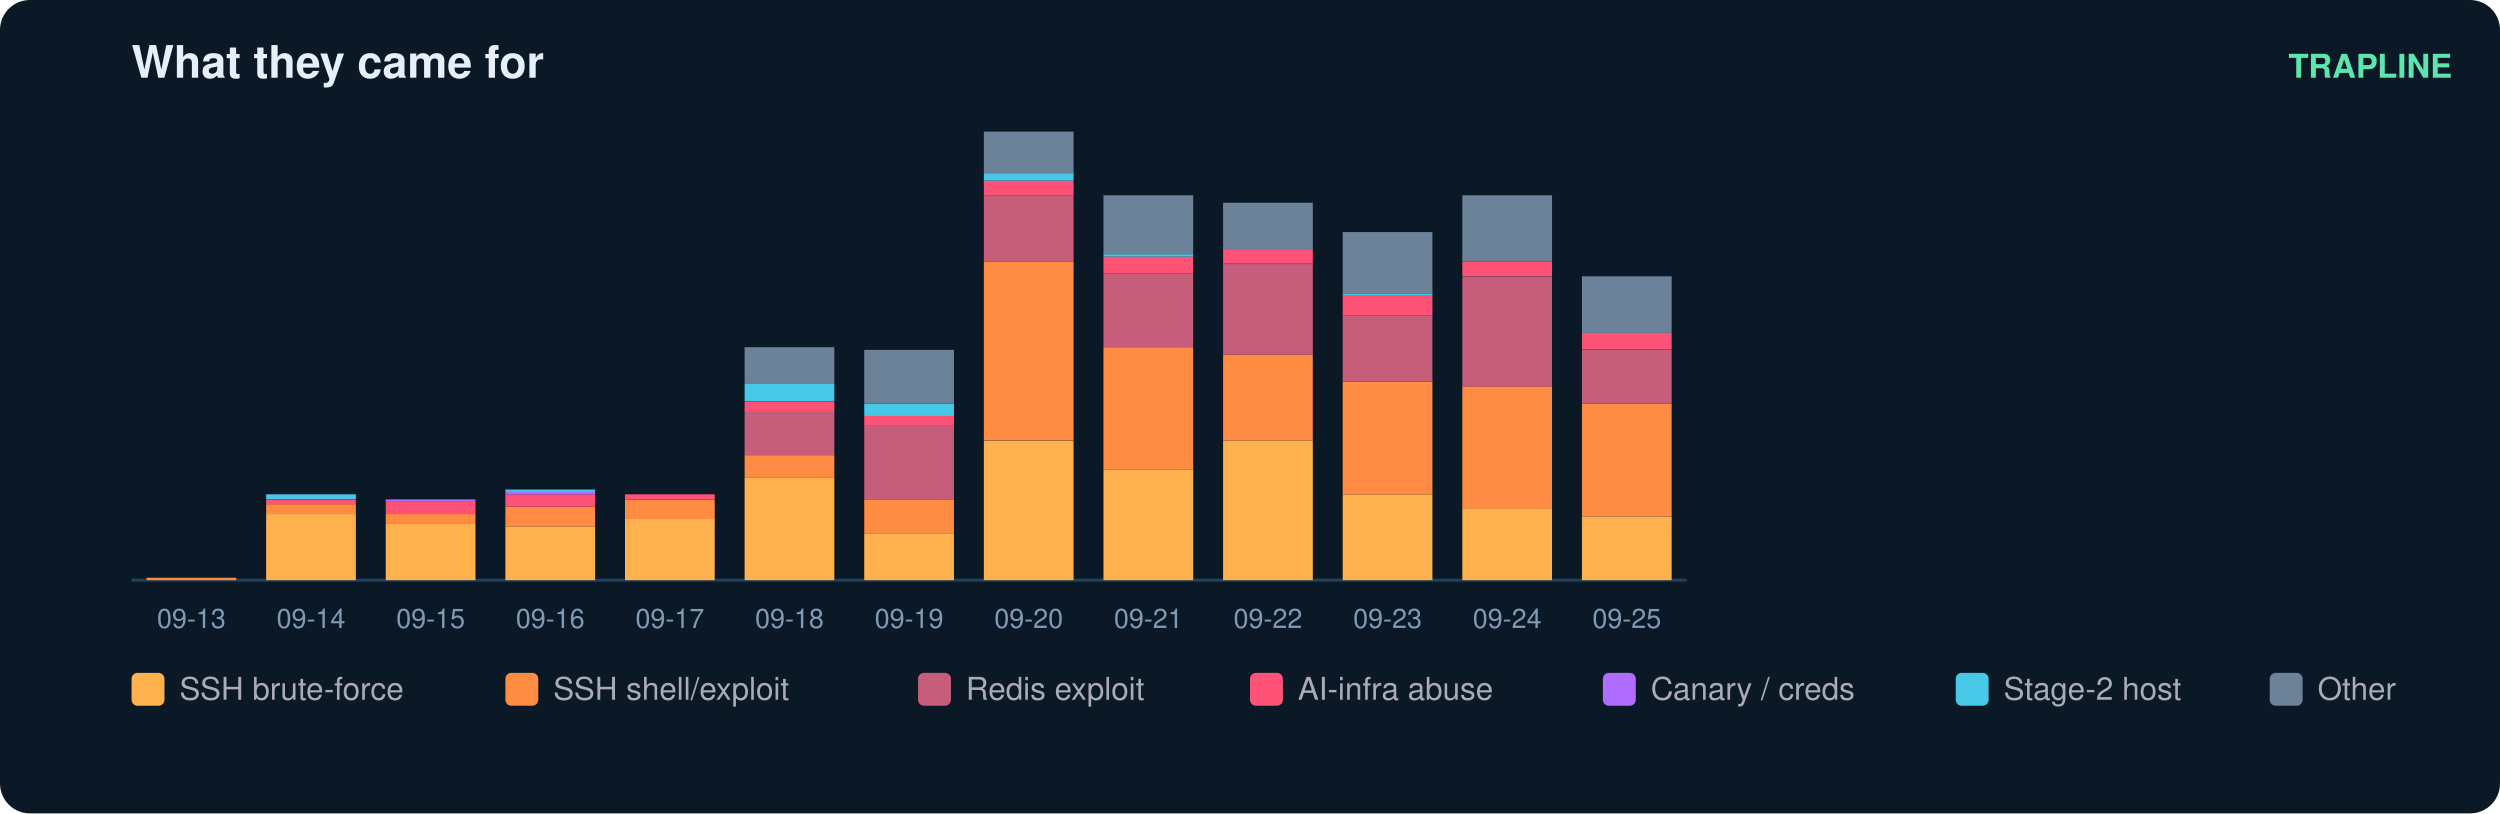
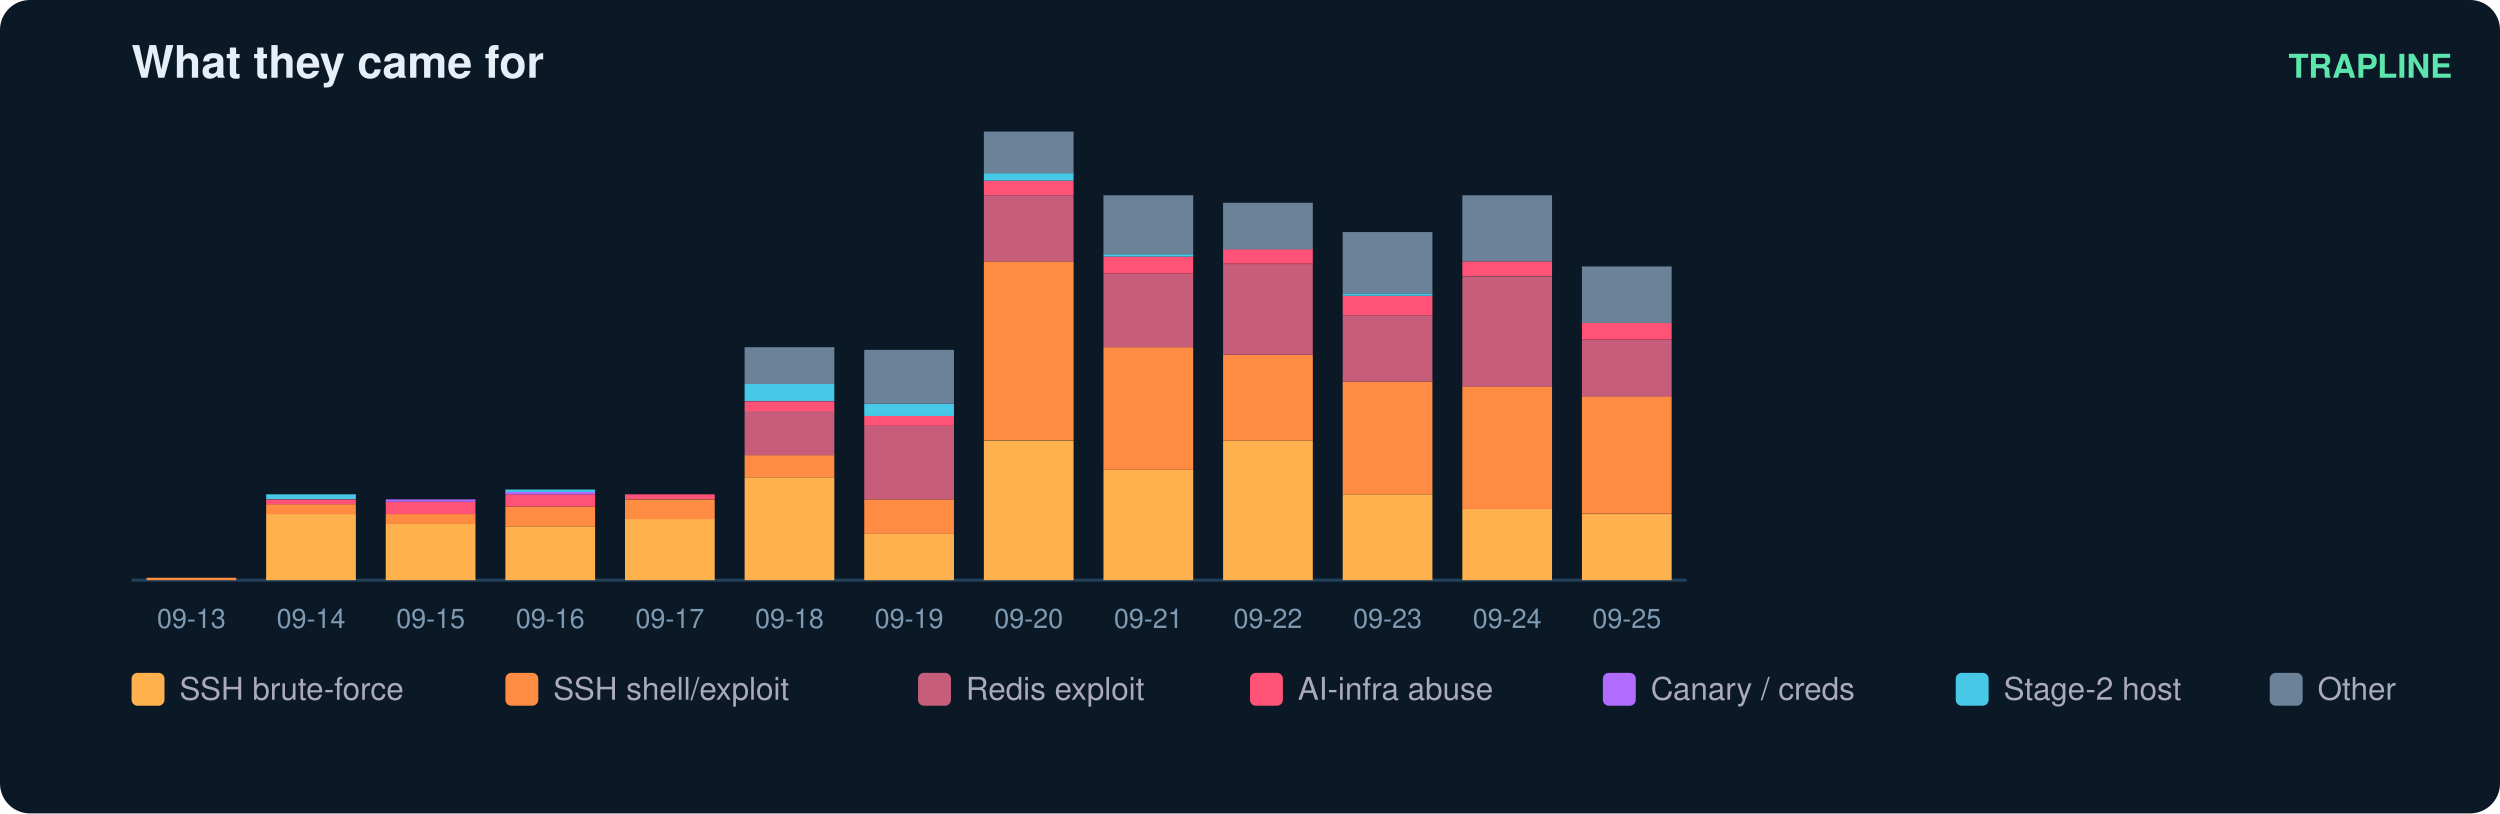
<svg xmlns="http://www.w3.org/2000/svg" width="836" height="272" viewBox="0 0 836 272" font-family="ui-sans-serif,Segoe UI,Helvetica,Arial">
  <rect width="836" height="272" rx="10" fill="#0b1826" />
  <text x="44" y="26" fill="#e6eff7" font-size="15" font-weight="700">What they came for</text>
  <text x="820" y="26" fill="#5ce6ad" font-size="11" text-anchor="end" font-weight="600">TRAPLINE</text>
  <line x1="44" y1="194" x2="564" y2="194" stroke="#22415a" />
  <rect x="49" y="193.2" width="30" height="0.8" fill="#ff8c42" />
  <text x="64.0" y="210.0" fill="#7f9bb3" font-size="9" text-anchor="middle">09-13</text>
  <rect x="89" y="171.9" width="30" height="22.1" fill="#ffb14e" />
  <rect x="89" y="168.6" width="30" height="3.3" fill="#ff8c42" />
  <rect x="89" y="167.0" width="30" height="1.6" fill="#ff5277" />
  <rect x="89" y="165.3" width="30" height="1.6" fill="#46c8e6" />
  <text x="104.0" y="210.0" fill="#7f9bb3" font-size="9" text-anchor="middle">09-14</text>
  <rect x="129" y="175.1" width="30" height="18.9" fill="#ffb14e" />
  <rect x="129" y="171.9" width="30" height="3.3" fill="#ff8c42" />
  <rect x="129" y="167.8" width="30" height="4.1" fill="#ff5277" />
  <rect x="129" y="167.0" width="30" height="0.8" fill="#b06cff" />
  <text x="144.0" y="210.0" fill="#7f9bb3" font-size="9" text-anchor="middle">09-15</text>
  <rect x="169" y="176.0" width="30" height="18.0" fill="#ffb14e" />
  <rect x="169" y="169.4" width="30" height="6.6" fill="#ff8c42" />
  <rect x="169" y="165.3" width="30" height="4.1" fill="#ff5277" />
  <rect x="169" y="164.5" width="30" height="0.8" fill="#b06cff" />
  <rect x="169" y="163.7" width="30" height="0.8" fill="#46c8e6" />
  <text x="184.0" y="210.0" fill="#7f9bb3" font-size="9" text-anchor="middle">09-16</text>
  <rect x="209" y="173.5" width="30" height="20.5" fill="#ffb14e" />
  <rect x="209" y="167.0" width="30" height="6.6" fill="#ff8c42" />
  <rect x="209" y="165.3" width="30" height="1.6" fill="#ff5277" />
  <text x="224.0" y="210.0" fill="#7f9bb3" font-size="9" text-anchor="middle">09-17</text>
  <rect x="249" y="159.6" width="30" height="34.4" fill="#ffb14e" />
  <rect x="249" y="152.2" width="30" height="7.4" fill="#ff8c42" />
  <rect x="249" y="137.4" width="30" height="14.8" fill="#c65d7b" />
  <rect x="249" y="134.2" width="30" height="3.3" fill="#ff5277" />
  <rect x="249" y="128.4" width="30" height="5.7" fill="#46c8e6" />
  <rect x="249" y="116.1" width="30" height="12.3" fill="#6b8299" />
  <text x="264.0" y="210.0" fill="#7f9bb3" font-size="9" text-anchor="middle">09-18</text>
  <rect x="289" y="178.4" width="30" height="15.6" fill="#ffb14e" />
  <rect x="289" y="167.0" width="30" height="11.5" fill="#ff8c42" />
  <rect x="289" y="142.4" width="30" height="24.6" fill="#c65d7b" />
  <rect x="289" y="139.1" width="30" height="3.3" fill="#ff5277" />
  <rect x="289" y="135.0" width="30" height="4.1" fill="#46c8e6" />
  <rect x="289" y="117.0" width="30" height="18.0" fill="#6b8299" />
  <text x="304.0" y="210.0" fill="#7f9bb3" font-size="9" text-anchor="middle">09-19</text>
  <rect x="329" y="147.3" width="30" height="46.7" fill="#ffb14e" />
  <rect x="329" y="87.4" width="30" height="59.8" fill="#ff8c42" />
  <rect x="329" y="65.3" width="30" height="22.1" fill="#c65d7b" />
  <rect x="329" y="60.4" width="30" height="4.9" fill="#ff5277" />
  <rect x="329" y="57.9" width="30" height="2.5" fill="#46c8e6" />
  <rect x="329" y="44.0" width="30" height="13.9" fill="#6b8299" />
  <text x="344.0" y="210.0" fill="#7f9bb3" font-size="9" text-anchor="middle">09-20</text>
  <rect x="369" y="157.1" width="30" height="36.9" fill="#ffb14e" />
  <rect x="369" y="116.1" width="30" height="41.0" fill="#ff8c42" />
  <rect x="369" y="91.5" width="30" height="24.6" fill="#c65d7b" />
  <rect x="369" y="85.8" width="30" height="5.7" fill="#ff5277" />
  <rect x="369" y="85.0" width="30" height="0.8" fill="#46c8e6" />
  <rect x="369" y="65.3" width="30" height="19.7" fill="#6b8299" />
  <text x="384.0" y="210.0" fill="#7f9bb3" font-size="9" text-anchor="middle">09-21</text>
  <rect x="409" y="147.3" width="30" height="46.7" fill="#ffb14e" />
  <rect x="409" y="118.6" width="30" height="28.7" fill="#ff8c42" />
  <rect x="409" y="88.3" width="30" height="30.3" fill="#c65d7b" />
  <rect x="409" y="83.3" width="30" height="4.9" fill="#ff5277" />
  <rect x="409" y="67.8" width="30" height="15.6" fill="#6b8299" />
  <text x="424.0" y="210.0" fill="#7f9bb3" font-size="9" text-anchor="middle">09-22</text>
  <rect x="449" y="165.3" width="30" height="28.7" fill="#ffb14e" />
  <rect x="449" y="127.6" width="30" height="37.7" fill="#ff8c42" />
  <rect x="449" y="105.5" width="30" height="22.1" fill="#c65d7b" />
  <rect x="449" y="98.9" width="30" height="6.6" fill="#ff5277" />
  <rect x="449" y="98.1" width="30" height="0.8" fill="#46c8e6" />
  <rect x="449" y="77.6" width="30" height="20.5" fill="#6b8299" />
  <text x="464.0" y="210.0" fill="#7f9bb3" font-size="9" text-anchor="middle">09-23</text>
  <rect x="489" y="170.2" width="30" height="23.8" fill="#ffb14e" />
  <rect x="489" y="129.2" width="30" height="41.0" fill="#ff8c42" />
  <rect x="489" y="92.4" width="30" height="36.9" fill="#c65d7b" />
  <rect x="489" y="87.4" width="30" height="4.9" fill="#ff5277" />
  <rect x="489" y="65.3" width="30" height="22.1" fill="#6b8299" />
  <text x="504.0" y="210.0" fill="#7f9bb3" font-size="9" text-anchor="middle">09-24</text>
-   <rect x="529" y="172.7" width="30" height="21.3" fill="#ffb14e" />
-   <rect x="529" y="135.0" width="30" height="37.7" fill="#ff8c42" />
-   <rect x="529" y="117.0" width="30" height="18.0" fill="#c65d7b" />
-   <rect x="529" y="111.2" width="30" height="5.7" fill="#ff5277" />
-   <rect x="529" y="92.4" width="30" height="18.9" fill="#6b8299" />
+   <rect x="529" y="171.9" width="30" height="22.1" fill="#ffb14e" />
+   <rect x="529" y="132.5" width="30" height="39.3" fill="#ff8c42" />
+   <rect x="529" y="113.7" width="30" height="18.9" fill="#c65d7b" />
+   <rect x="529" y="107.9" width="30" height="5.7" fill="#ff5277" />
+   <rect x="529" y="89.1" width="30" height="18.9" fill="#6b8299" />
  <text x="544.0" y="210.0" fill="#7f9bb3" font-size="9" text-anchor="middle">09-25</text>
  <rect x="44" y="225" width="11" height="11" rx="2" fill="#ffb14e" />
  <text x="60" y="234" fill="#aab" font-size="10.5">SSH brute-force</text>
  <rect x="169" y="225" width="11" height="11" rx="2" fill="#ff8c42" />
  <text x="185" y="234" fill="#aab" font-size="10.5">SSH shell/exploit</text>
  <rect x="307" y="225" width="11" height="11" rx="2" fill="#c65d7b" />
  <text x="323" y="234" fill="#aab" font-size="10.5">Redis exploit</text>
  <rect x="418" y="225" width="11" height="11" rx="2" fill="#ff5277" />
  <text x="434" y="234" fill="#aab" font-size="10.5">AI-infra abuse</text>
  <rect x="536" y="225" width="11" height="11" rx="2" fill="#b06cff" />
  <text x="552" y="234" fill="#aab" font-size="10.5">Canary / creds</text>
  <rect x="654" y="225" width="11" height="11" rx="2" fill="#46c8e6" />
  <text x="670" y="234" fill="#aab" font-size="10.5">Stage-2 host</text>
  <rect x="759" y="225" width="11" height="11" rx="2" fill="#6b8299" />
  <text x="775" y="234" fill="#aab" font-size="10.5">Other</text>
</svg>
